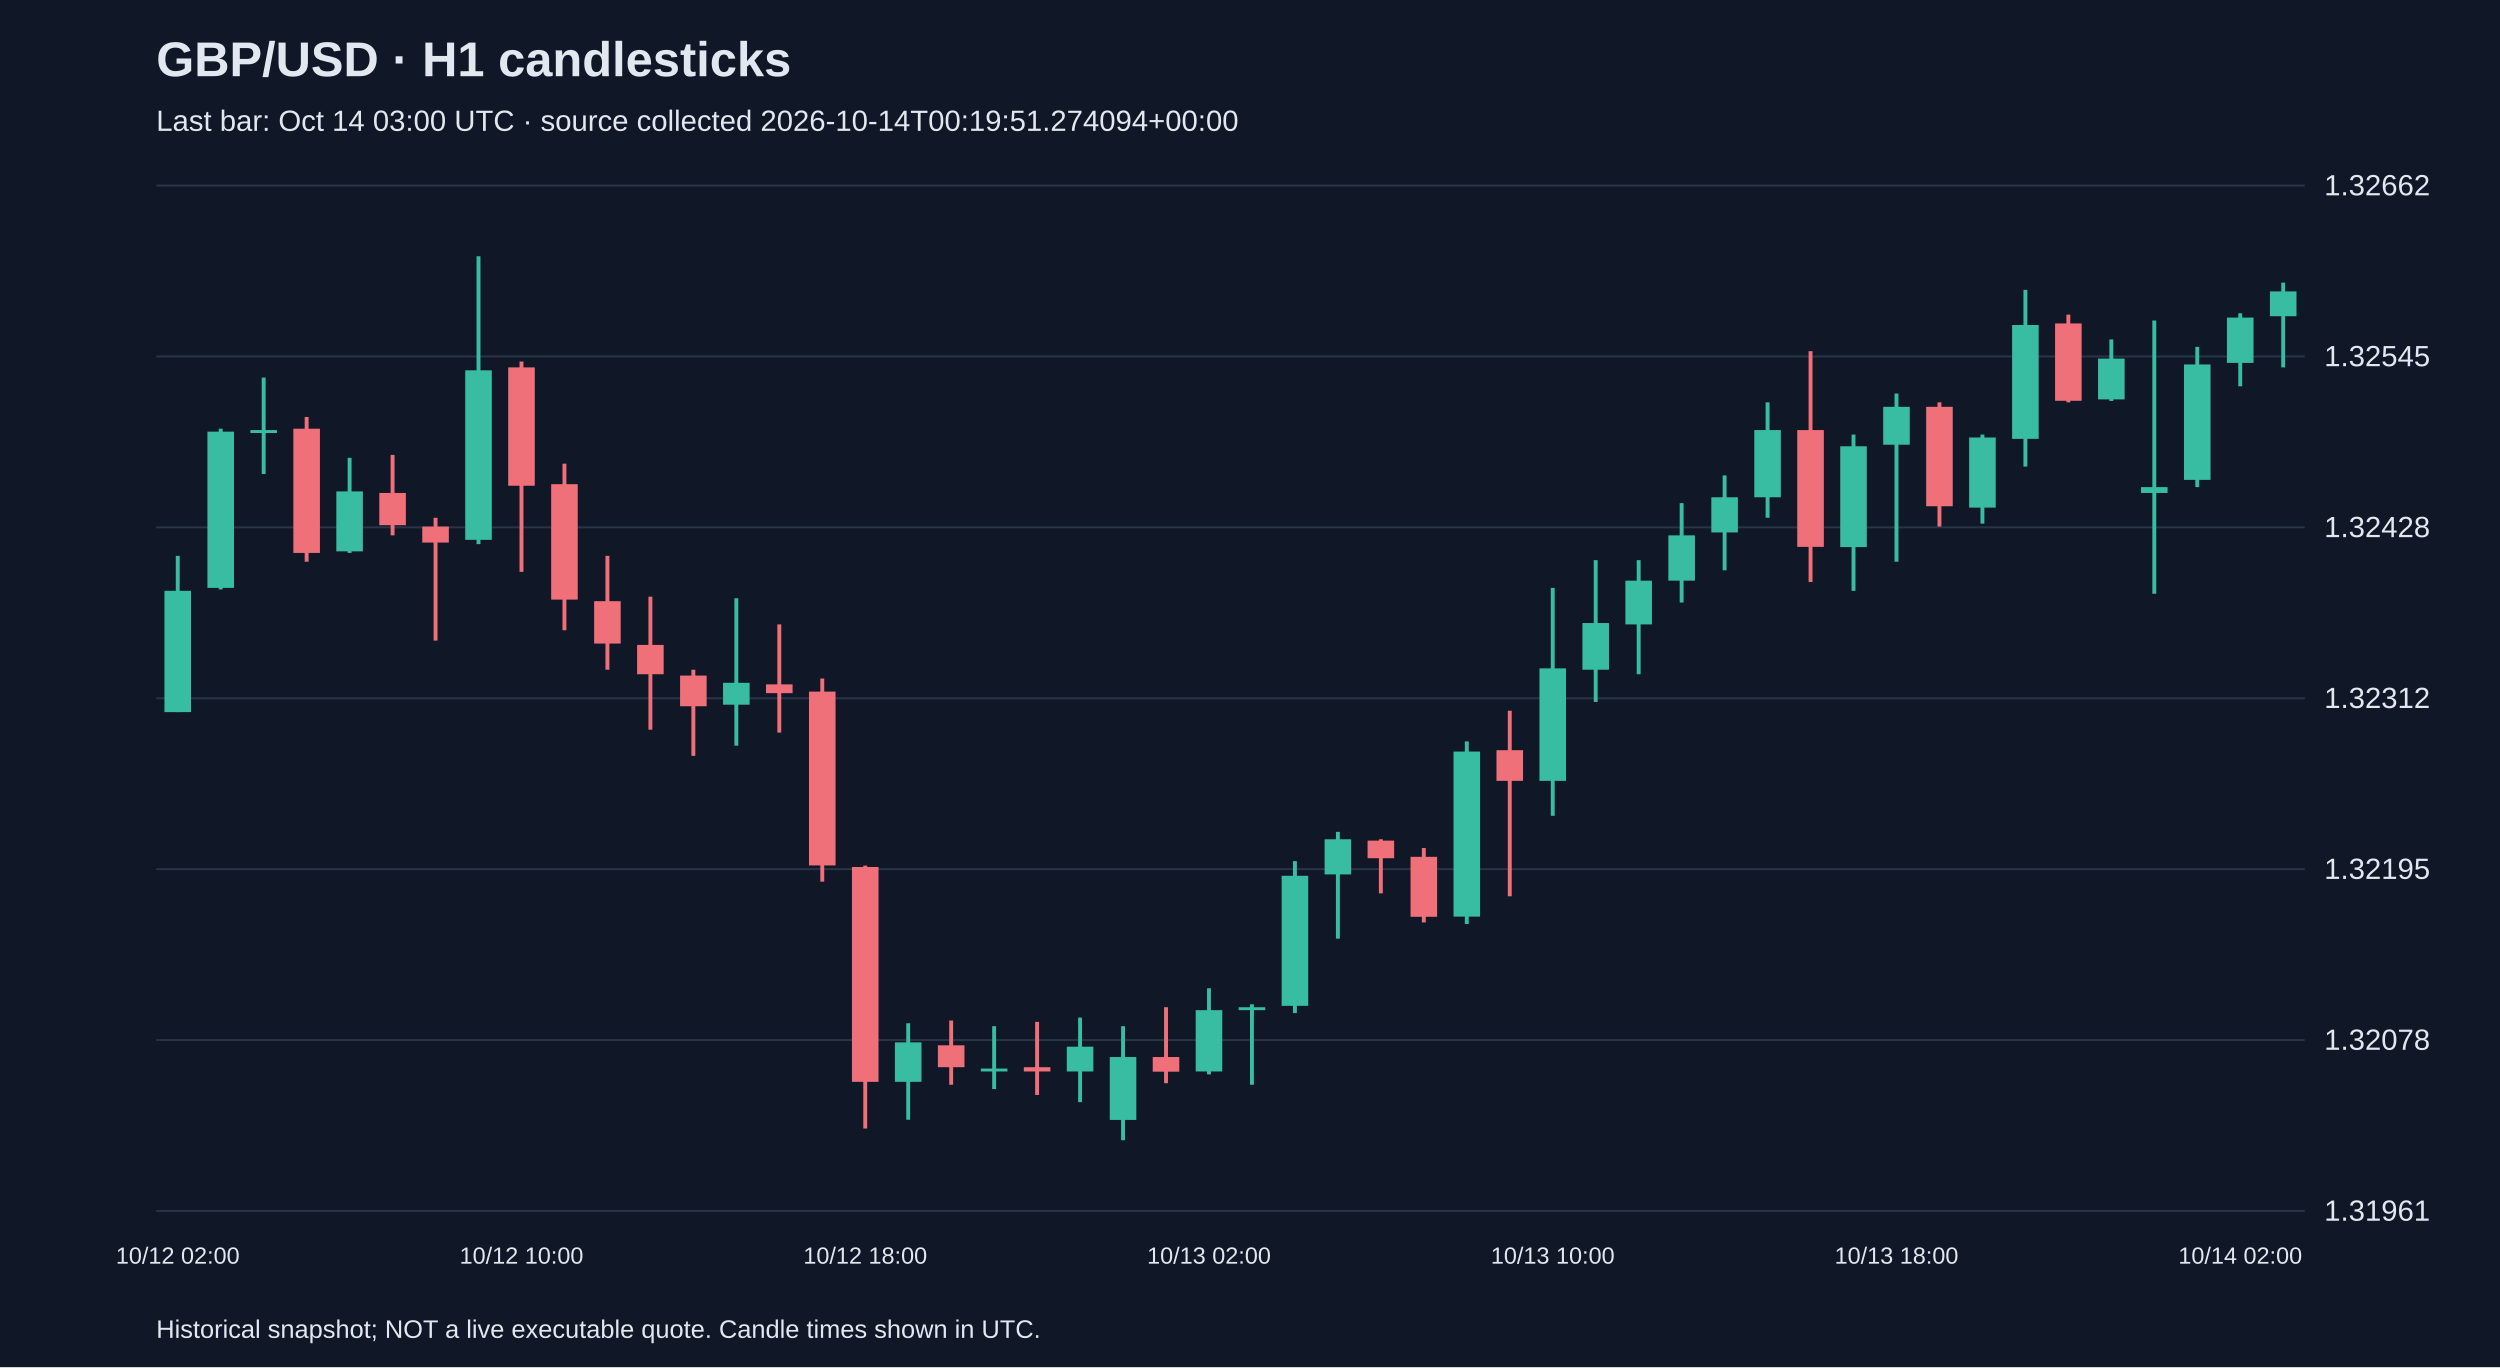
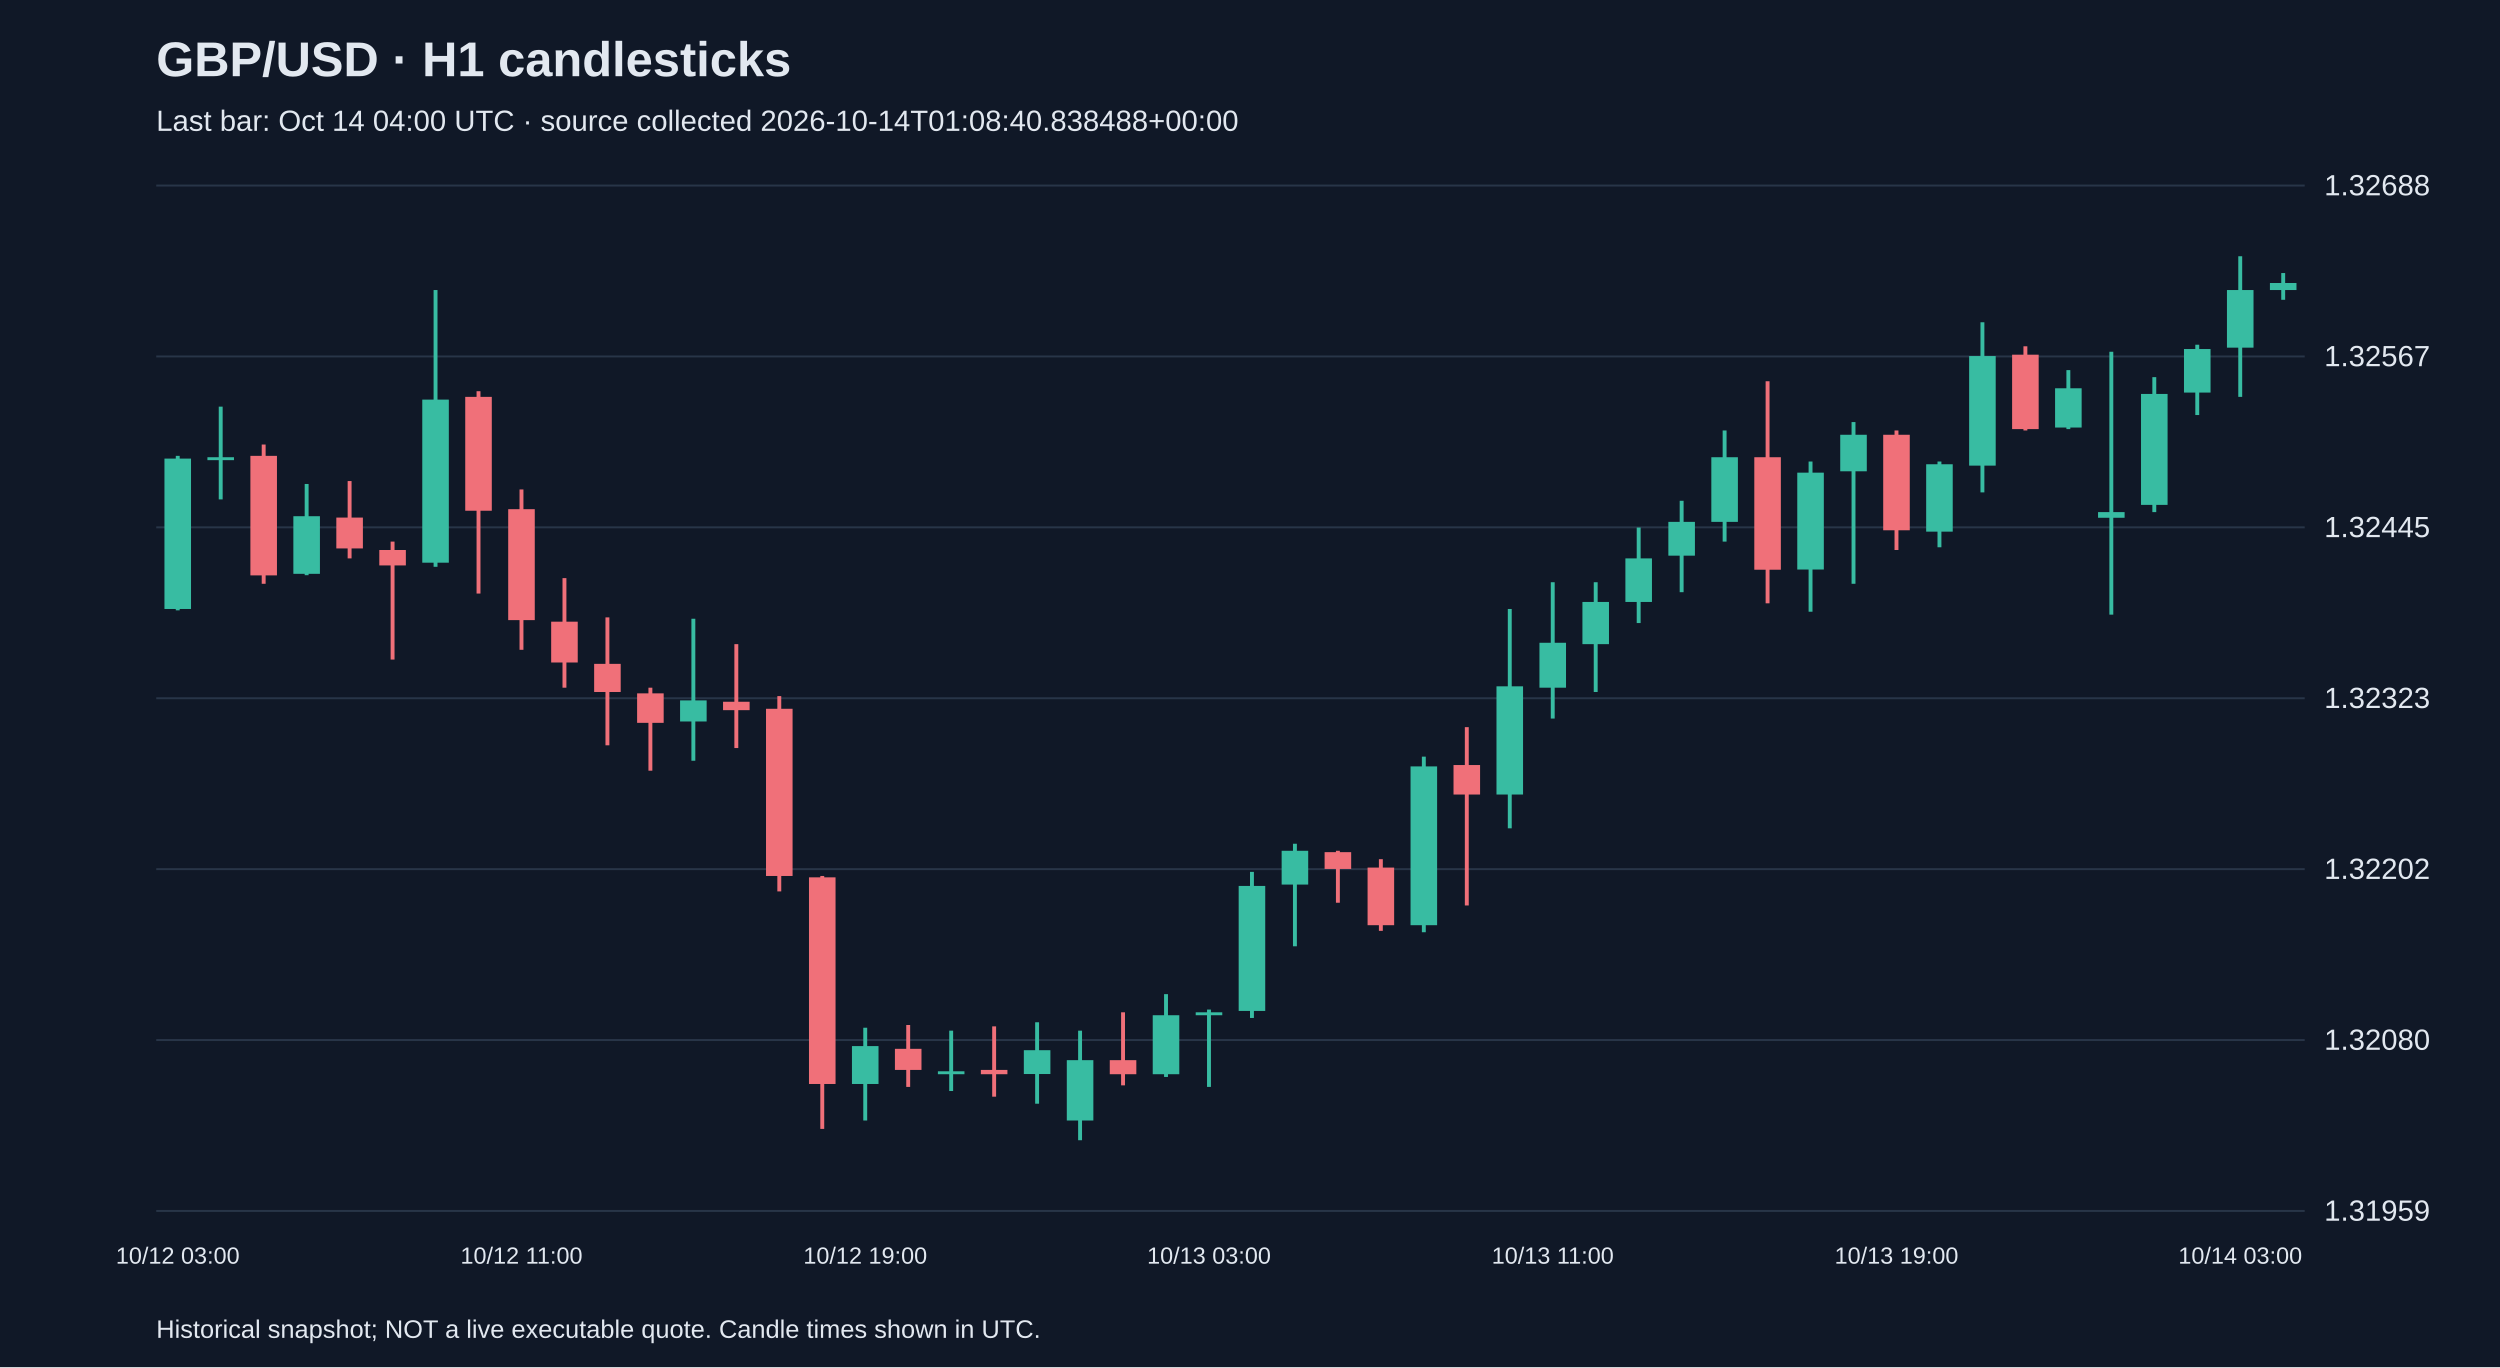
<svg xmlns="http://www.w3.org/2000/svg" viewBox="0 0 1280 700">
  <rect width="100%" height="100%" fill="#101827" />
  <style>text{font-family:Arial,sans-serif;fill:#e2e8f0}</style>
  <text x="80" y="39" font-size="25" font-weight="bold">GBP/USD · H1 candlesticks</text>
-   <text x="80" y="67" font-size="15" fill="#a6b1c5">Last bar: Oct 14 03:00 UTC · source collected 2026-10-14T00:19:51.274094+00:00</text>
+   <text x="80" y="67" font-size="15" fill="#a6b1c5">Last bar: Oct 14 04:00 UTC · source collected 2026-10-14T01:08:40.838488+00:00</text>
  <line x1="80" y1="620.0" x2="1180" y2="620.0" stroke="#283548" />
-   <text x="1190" y="625.0" font-size="15">1.31961</text>
+   <text x="1190" y="625.0" font-size="15">1.31959</text>
  <line x1="80" y1="532.5" x2="1180" y2="532.5" stroke="#283548" />
-   <text x="1190" y="537.5" font-size="15">1.32078</text>
+   <text x="1190" y="537.5" font-size="15">1.32080</text>
  <line x1="80" y1="445.0" x2="1180" y2="445.0" stroke="#283548" />
-   <text x="1190" y="450.0" font-size="15">1.32195</text>
+   <text x="1190" y="450.0" font-size="15">1.32202</text>
  <line x1="80" y1="357.5" x2="1180" y2="357.5" stroke="#283548" />
-   <text x="1190" y="362.5" font-size="15">1.32312</text>
+   <text x="1190" y="362.5" font-size="15">1.32323</text>
  <line x1="80" y1="270.0" x2="1180" y2="270.0" stroke="#283548" />
-   <text x="1190" y="275.0" font-size="15">1.32428</text>
+   <text x="1190" y="275.0" font-size="15">1.32445</text>
  <line x1="80" y1="182.5" x2="1180" y2="182.5" stroke="#283548" />
-   <text x="1190" y="187.5" font-size="15">1.32545</text>
+   <text x="1190" y="187.5" font-size="15">1.32567</text>
  <line x1="80" y1="95.0" x2="1180" y2="95.0" stroke="#283548" />
-   <text x="1190" y="100.0" font-size="15">1.32662</text>
-   <line x1="91.0" y1="284.6" x2="91.0" y2="364.6" stroke="#38bca2" stroke-width="2" />
-   <rect x="84.2" y="302.5" width="13.6" height="62.1" fill="#38bca2" />
-   <text x="91.0" y="647" text-anchor="middle" font-size="12">10/12 02:00</text>
-   <line x1="113.0" y1="219.5" x2="113.0" y2="301.8" stroke="#38bca2" stroke-width="2" />
-   <rect x="106.2" y="221.0" width="13.6" height="80.0" fill="#38bca2" />
-   <line x1="135.0" y1="193.3" x2="135.0" y2="242.7" stroke="#38bca2" stroke-width="2" />
-   <rect x="128.2" y="220.2" width="13.6" height="1.5" fill="#38bca2" />
-   <line x1="157.0" y1="213.5" x2="157.0" y2="287.6" stroke="#f07079" stroke-width="2" />
-   <rect x="150.2" y="219.5" width="13.6" height="63.6" fill="#f07079" />
-   <line x1="179.0" y1="234.4" x2="179.0" y2="283.1" stroke="#38bca2" stroke-width="2" />
-   <rect x="172.2" y="251.6" width="13.6" height="30.7" fill="#38bca2" />
-   <line x1="201.0" y1="232.9" x2="201.0" y2="274.1" stroke="#f07079" stroke-width="2" />
-   <rect x="194.2" y="252.4" width="13.6" height="16.5" fill="#f07079" />
-   <line x1="223.0" y1="265.1" x2="223.0" y2="328.0" stroke="#f07079" stroke-width="2" />
-   <rect x="216.2" y="269.6" width="13.6" height="8.2" fill="#f07079" />
-   <line x1="245.0" y1="131.2" x2="245.0" y2="278.6" stroke="#38bca2" stroke-width="2" />
-   <rect x="238.2" y="189.6" width="13.6" height="86.8" fill="#38bca2" />
-   <line x1="267.0" y1="185.1" x2="267.0" y2="292.8" stroke="#f07079" stroke-width="2" />
-   <rect x="260.2" y="188.1" width="13.6" height="60.6" fill="#f07079" />
-   <text x="267.0" y="647" text-anchor="middle" font-size="12">10/12 10:00</text>
-   <line x1="289.0" y1="237.4" x2="289.0" y2="322.7" stroke="#f07079" stroke-width="2" />
-   <rect x="282.2" y="247.9" width="13.6" height="59.1" fill="#f07079" />
-   <line x1="311.0" y1="284.6" x2="311.0" y2="342.9" stroke="#f07079" stroke-width="2" />
-   <rect x="304.2" y="307.8" width="13.6" height="21.7" fill="#f07079" />
-   <line x1="333.0" y1="305.5" x2="333.0" y2="373.6" stroke="#f07079" stroke-width="2" />
-   <rect x="326.2" y="330.2" width="13.6" height="15.0" fill="#f07079" />
-   <line x1="355.0" y1="342.9" x2="355.0" y2="387.0" stroke="#f07079" stroke-width="2" />
-   <rect x="348.2" y="345.9" width="13.6" height="15.7" fill="#f07079" />
-   <line x1="377.0" y1="306.3" x2="377.0" y2="381.8" stroke="#38bca2" stroke-width="2" />
-   <rect x="370.2" y="349.6" width="13.6" height="11.2" fill="#38bca2" />
-   <line x1="399.0" y1="319.7" x2="399.0" y2="375.1" stroke="#f07079" stroke-width="2" />
-   <rect x="392.2" y="350.4" width="13.6" height="4.5" fill="#f07079" />
-   <line x1="421.0" y1="347.4" x2="421.0" y2="451.4" stroke="#f07079" stroke-width="2" />
-   <rect x="414.2" y="354.1" width="13.6" height="89.0" fill="#f07079" />
-   <line x1="443.0" y1="443.2" x2="443.0" y2="577.8" stroke="#f07079" stroke-width="2" />
-   <rect x="436.2" y="443.9" width="13.6" height="110.0" fill="#f07079" />
-   <text x="443.0" y="647" text-anchor="middle" font-size="12">10/12 18:00</text>
-   <line x1="465.0" y1="523.9" x2="465.0" y2="573.3" stroke="#38bca2" stroke-width="2" />
-   <rect x="458.2" y="533.7" width="13.6" height="20.2" fill="#38bca2" />
-   <line x1="487.0" y1="522.5" x2="487.0" y2="555.4" stroke="#f07079" stroke-width="2" />
-   <rect x="480.2" y="535.2" width="13.6" height="11.2" fill="#f07079" />
-   <line x1="509.0" y1="525.4" x2="509.0" y2="557.6" stroke="#38bca2" stroke-width="2" />
-   <rect x="502.2" y="547.1" width="13.6" height="1.5" fill="#38bca2" />
-   <line x1="531.0" y1="523.2" x2="531.0" y2="560.6" stroke="#f07079" stroke-width="2" />
-   <rect x="524.2" y="546.4" width="13.6" height="2.2" fill="#f07079" />
-   <line x1="553.0" y1="521.0" x2="553.0" y2="564.3" stroke="#38bca2" stroke-width="2" />
-   <rect x="546.2" y="535.9" width="13.6" height="12.7" fill="#38bca2" />
-   <line x1="575.0" y1="525.4" x2="575.0" y2="583.8" stroke="#38bca2" stroke-width="2" />
-   <rect x="568.2" y="541.2" width="13.6" height="32.2" fill="#38bca2" />
-   <line x1="597.0" y1="515.7" x2="597.0" y2="554.6" stroke="#f07079" stroke-width="2" />
-   <rect x="590.2" y="541.2" width="13.6" height="7.5" fill="#f07079" />
-   <line x1="619.0" y1="506.0" x2="619.0" y2="550.1" stroke="#38bca2" stroke-width="2" />
-   <rect x="612.2" y="517.2" width="13.6" height="31.4" fill="#38bca2" />
-   <text x="619.0" y="647" text-anchor="middle" font-size="12">10/13 02:00</text>
-   <line x1="641.0" y1="514.2" x2="641.0" y2="555.4" stroke="#38bca2" stroke-width="2" />
-   <rect x="634.2" y="515.7" width="13.6" height="1.5" fill="#38bca2" />
-   <line x1="663.0" y1="440.9" x2="663.0" y2="518.7" stroke="#38bca2" stroke-width="2" />
-   <rect x="656.2" y="448.4" width="13.6" height="66.6" fill="#38bca2" />
-   <line x1="685.0" y1="425.9" x2="685.0" y2="480.6" stroke="#38bca2" stroke-width="2" />
-   <rect x="678.2" y="429.7" width="13.6" height="18.0" fill="#38bca2" />
-   <line x1="707.0" y1="429.7" x2="707.0" y2="457.4" stroke="#f07079" stroke-width="2" />
-   <rect x="700.2" y="430.4" width="13.6" height="9.0" fill="#f07079" />
-   <line x1="729.0" y1="434.2" x2="729.0" y2="472.3" stroke="#f07079" stroke-width="2" />
-   <rect x="722.2" y="438.7" width="13.6" height="30.7" fill="#f07079" />
-   <line x1="751.0" y1="379.6" x2="751.0" y2="473.1" stroke="#38bca2" stroke-width="2" />
-   <rect x="744.2" y="384.8" width="13.6" height="84.5" fill="#38bca2" />
-   <line x1="773.0" y1="363.9" x2="773.0" y2="458.9" stroke="#f07079" stroke-width="2" />
-   <rect x="766.2" y="384.1" width="13.6" height="15.7" fill="#f07079" />
-   <line x1="795.0" y1="301.0" x2="795.0" y2="417.7" stroke="#38bca2" stroke-width="2" />
-   <rect x="788.2" y="342.2" width="13.6" height="57.6" fill="#38bca2" />
-   <text x="795.0" y="647" text-anchor="middle" font-size="12">10/13 10:00</text>
-   <line x1="817.0" y1="286.8" x2="817.0" y2="359.4" stroke="#38bca2" stroke-width="2" />
-   <rect x="810.2" y="319.0" width="13.6" height="23.9" fill="#38bca2" />
-   <line x1="839.0" y1="286.8" x2="839.0" y2="345.2" stroke="#38bca2" stroke-width="2" />
-   <rect x="832.2" y="297.3" width="13.6" height="22.4" fill="#38bca2" />
-   <line x1="861.0" y1="257.6" x2="861.0" y2="308.5" stroke="#38bca2" stroke-width="2" />
-   <rect x="854.2" y="274.1" width="13.6" height="23.2" fill="#38bca2" />
-   <line x1="883.0" y1="243.4" x2="883.0" y2="292.0" stroke="#38bca2" stroke-width="2" />
-   <rect x="876.2" y="254.6" width="13.6" height="18.0" fill="#38bca2" />
-   <line x1="905.0" y1="206.0" x2="905.0" y2="265.1" stroke="#38bca2" stroke-width="2" />
-   <rect x="898.2" y="220.2" width="13.6" height="34.4" fill="#38bca2" />
-   <line x1="927.0" y1="179.8" x2="927.0" y2="298.0" stroke="#f07079" stroke-width="2" />
-   <rect x="920.2" y="220.2" width="13.6" height="59.8" fill="#f07079" />
-   <line x1="949.0" y1="222.5" x2="949.0" y2="302.5" stroke="#38bca2" stroke-width="2" />
-   <rect x="942.2" y="228.5" width="13.6" height="51.6" fill="#38bca2" />
-   <line x1="971.0" y1="201.5" x2="971.0" y2="287.6" stroke="#38bca2" stroke-width="2" />
-   <rect x="964.2" y="208.3" width="13.6" height="19.4" fill="#38bca2" />
-   <text x="971.0" y="647" text-anchor="middle" font-size="12">10/13 18:00</text>
-   <line x1="993.0" y1="206.0" x2="993.0" y2="269.6" stroke="#f07079" stroke-width="2" />
-   <rect x="986.2" y="208.3" width="13.6" height="50.9" fill="#f07079" />
-   <line x1="1015.0" y1="222.5" x2="1015.0" y2="268.1" stroke="#38bca2" stroke-width="2" />
-   <rect x="1008.2" y="224.0" width="13.6" height="35.9" fill="#38bca2" />
-   <line x1="1037.0" y1="148.4" x2="1037.0" y2="238.9" stroke="#38bca2" stroke-width="2" />
-   <rect x="1030.2" y="166.4" width="13.6" height="58.3" fill="#38bca2" />
-   <line x1="1059.0" y1="161.1" x2="1059.0" y2="206.0" stroke="#f07079" stroke-width="2" />
-   <rect x="1052.2" y="165.6" width="13.6" height="39.6" fill="#f07079" />
-   <line x1="1081.0" y1="173.8" x2="1081.0" y2="205.3" stroke="#38bca2" stroke-width="2" />
-   <rect x="1074.2" y="183.6" width="13.6" height="20.9" fill="#38bca2" />
-   <line x1="1103.0" y1="164.1" x2="1103.0" y2="304.0" stroke="#38bca2" stroke-width="2" />
-   <rect x="1096.2" y="249.4" width="13.6" height="3.0" fill="#38bca2" />
-   <line x1="1125.0" y1="177.6" x2="1125.0" y2="249.4" stroke="#38bca2" stroke-width="2" />
-   <rect x="1118.2" y="186.6" width="13.6" height="59.1" fill="#38bca2" />
-   <line x1="1147.0" y1="160.4" x2="1147.0" y2="197.8" stroke="#38bca2" stroke-width="2" />
-   <rect x="1140.2" y="162.6" width="13.6" height="23.2" fill="#38bca2" />
-   <text x="1147.0" y="647" text-anchor="middle" font-size="12">10/14 02:00</text>
-   <line x1="1169.0" y1="144.7" x2="1169.0" y2="188.1" stroke="#38bca2" stroke-width="2" />
-   <rect x="1162.2" y="149.2" width="13.6" height="12.7" fill="#38bca2" />
+   <text x="1190" y="100.0" font-size="15">1.32688</text>
+   <line x1="91.0" y1="233.4" x2="91.0" y2="312.5" stroke="#38bca2" stroke-width="2" />
+   <rect x="84.2" y="234.8" width="13.6" height="77.0" fill="#38bca2" />
+   <text x="91.0" y="647" text-anchor="middle" font-size="12">10/12 03:00</text>
+   <line x1="113.0" y1="208.2" x2="113.0" y2="255.7" stroke="#38bca2" stroke-width="2" />
+   <rect x="106.2" y="234.1" width="13.6" height="1.5" fill="#38bca2" />
+   <line x1="135.0" y1="227.6" x2="135.0" y2="298.9" stroke="#f07079" stroke-width="2" />
+   <rect x="128.2" y="233.4" width="13.6" height="61.2" fill="#f07079" />
+   <line x1="157.0" y1="247.8" x2="157.0" y2="294.5" stroke="#38bca2" stroke-width="2" />
+   <rect x="150.2" y="264.3" width="13.6" height="29.5" fill="#38bca2" />
+   <line x1="179.0" y1="246.3" x2="179.0" y2="285.9" stroke="#f07079" stroke-width="2" />
+   <rect x="172.2" y="265.0" width="13.6" height="15.8" fill="#f07079" />
+   <line x1="201.0" y1="277.3" x2="201.0" y2="337.7" stroke="#f07079" stroke-width="2" />
+   <rect x="194.2" y="281.6" width="13.6" height="7.9" fill="#f07079" />
+   <line x1="223.0" y1="148.5" x2="223.0" y2="290.2" stroke="#38bca2" stroke-width="2" />
+   <rect x="216.2" y="204.6" width="13.6" height="83.5" fill="#38bca2" />
+   <line x1="245.0" y1="200.3" x2="245.0" y2="303.9" stroke="#f07079" stroke-width="2" />
+   <rect x="238.2" y="203.2" width="13.6" height="58.3" fill="#f07079" />
+   <line x1="267.0" y1="250.6" x2="267.0" y2="332.7" stroke="#f07079" stroke-width="2" />
+   <rect x="260.2" y="260.7" width="13.6" height="56.8" fill="#f07079" />
+   <text x="267.0" y="647" text-anchor="middle" font-size="12">10/12 11:00</text>
+   <line x1="289.0" y1="296.0" x2="289.0" y2="352.1" stroke="#f07079" stroke-width="2" />
+   <rect x="282.2" y="318.3" width="13.6" height="20.9" fill="#f07079" />
+   <line x1="311.0" y1="316.1" x2="311.0" y2="381.6" stroke="#f07079" stroke-width="2" />
+   <rect x="304.2" y="339.9" width="13.6" height="14.4" fill="#f07079" />
+   <line x1="333.0" y1="352.1" x2="333.0" y2="394.6" stroke="#f07079" stroke-width="2" />
+   <rect x="326.2" y="355.0" width="13.6" height="15.1" fill="#f07079" />
+   <line x1="355.0" y1="316.8" x2="355.0" y2="389.5" stroke="#38bca2" stroke-width="2" />
+   <rect x="348.2" y="358.6" width="13.6" height="10.8" fill="#38bca2" />
+   <line x1="377.0" y1="329.8" x2="377.0" y2="383.0" stroke="#f07079" stroke-width="2" />
+   <rect x="370.2" y="359.3" width="13.6" height="4.3" fill="#f07079" />
+   <line x1="399.0" y1="356.4" x2="399.0" y2="456.4" stroke="#f07079" stroke-width="2" />
+   <rect x="392.2" y="362.9" width="13.6" height="85.6" fill="#f07079" />
+   <line x1="421.0" y1="448.5" x2="421.0" y2="578.0" stroke="#f07079" stroke-width="2" />
+   <rect x="414.2" y="449.2" width="13.6" height="105.8" fill="#f07079" />
+   <line x1="443.0" y1="526.2" x2="443.0" y2="573.7" stroke="#38bca2" stroke-width="2" />
+   <rect x="436.2" y="535.6" width="13.6" height="19.4" fill="#38bca2" />
+   <text x="443.0" y="647" text-anchor="middle" font-size="12">10/12 19:00</text>
+   <line x1="465.0" y1="524.8" x2="465.0" y2="556.5" stroke="#f07079" stroke-width="2" />
+   <rect x="458.2" y="537.0" width="13.6" height="10.8" fill="#f07079" />
+   <line x1="487.0" y1="527.7" x2="487.0" y2="558.6" stroke="#38bca2" stroke-width="2" />
+   <rect x="480.2" y="548.5" width="13.6" height="1.5" fill="#38bca2" />
+   <line x1="509.0" y1="525.5" x2="509.0" y2="561.5" stroke="#f07079" stroke-width="2" />
+   <rect x="502.2" y="547.8" width="13.6" height="2.2" fill="#f07079" />
+   <line x1="531.0" y1="523.4" x2="531.0" y2="565.1" stroke="#38bca2" stroke-width="2" />
+   <rect x="524.2" y="537.7" width="13.6" height="12.2" fill="#38bca2" />
+   <line x1="553.0" y1="527.7" x2="553.0" y2="583.8" stroke="#38bca2" stroke-width="2" />
+   <rect x="546.2" y="542.8" width="13.6" height="30.9" fill="#38bca2" />
+   <line x1="575.0" y1="518.3" x2="575.0" y2="555.7" stroke="#f07079" stroke-width="2" />
+   <rect x="568.2" y="542.8" width="13.6" height="7.2" fill="#f07079" />
+   <line x1="597.0" y1="509.0" x2="597.0" y2="551.4" stroke="#38bca2" stroke-width="2" />
+   <rect x="590.2" y="519.8" width="13.6" height="30.2" fill="#38bca2" />
+   <line x1="619.0" y1="516.9" x2="619.0" y2="556.5" stroke="#38bca2" stroke-width="2" />
+   <rect x="612.2" y="518.3" width="13.6" height="1.5" fill="#38bca2" />
+   <text x="619.0" y="647" text-anchor="middle" font-size="12">10/13 03:00</text>
+   <line x1="641.0" y1="446.4" x2="641.0" y2="521.2" stroke="#38bca2" stroke-width="2" />
+   <rect x="634.2" y="453.6" width="13.6" height="64.0" fill="#38bca2" />
+   <line x1="663.0" y1="432.0" x2="663.0" y2="484.5" stroke="#38bca2" stroke-width="2" />
+   <rect x="656.2" y="435.6" width="13.6" height="17.3" fill="#38bca2" />
+   <line x1="685.0" y1="435.6" x2="685.0" y2="462.2" stroke="#f07079" stroke-width="2" />
+   <rect x="678.2" y="436.3" width="13.6" height="8.6" fill="#f07079" />
+   <line x1="707.0" y1="439.9" x2="707.0" y2="476.6" stroke="#f07079" stroke-width="2" />
+   <rect x="700.2" y="444.2" width="13.6" height="29.5" fill="#f07079" />
+   <line x1="729.0" y1="387.4" x2="729.0" y2="477.3" stroke="#38bca2" stroke-width="2" />
+   <rect x="722.2" y="392.4" width="13.6" height="81.3" fill="#38bca2" />
+   <line x1="751.0" y1="372.3" x2="751.0" y2="463.6" stroke="#f07079" stroke-width="2" />
+   <rect x="744.2" y="391.7" width="13.6" height="15.1" fill="#f07079" />
+   <line x1="773.0" y1="311.8" x2="773.0" y2="424.1" stroke="#38bca2" stroke-width="2" />
+   <rect x="766.2" y="351.4" width="13.6" height="55.4" fill="#38bca2" />
+   <line x1="795.0" y1="298.1" x2="795.0" y2="367.9" stroke="#38bca2" stroke-width="2" />
+   <rect x="788.2" y="329.1" width="13.6" height="23.0" fill="#38bca2" />
+   <text x="795.0" y="647" text-anchor="middle" font-size="12">10/13 11:00</text>
+   <line x1="817.0" y1="298.1" x2="817.0" y2="354.3" stroke="#38bca2" stroke-width="2" />
+   <rect x="810.2" y="308.2" width="13.6" height="21.6" fill="#38bca2" />
+   <line x1="839.0" y1="270.1" x2="839.0" y2="319.0" stroke="#38bca2" stroke-width="2" />
+   <rect x="832.2" y="285.9" width="13.6" height="22.3" fill="#38bca2" />
+   <line x1="861.0" y1="256.4" x2="861.0" y2="303.2" stroke="#38bca2" stroke-width="2" />
+   <rect x="854.2" y="267.2" width="13.6" height="17.3" fill="#38bca2" />
+   <line x1="883.0" y1="220.4" x2="883.0" y2="277.3" stroke="#38bca2" stroke-width="2" />
+   <rect x="876.2" y="234.1" width="13.6" height="33.1" fill="#38bca2" />
+   <line x1="905.0" y1="195.2" x2="905.0" y2="308.9" stroke="#f07079" stroke-width="2" />
+   <rect x="898.2" y="234.1" width="13.6" height="57.6" fill="#f07079" />
+   <line x1="927.0" y1="236.3" x2="927.0" y2="313.2" stroke="#38bca2" stroke-width="2" />
+   <rect x="920.2" y="242.0" width="13.6" height="49.6" fill="#38bca2" />
+   <line x1="949.0" y1="216.1" x2="949.0" y2="298.9" stroke="#38bca2" stroke-width="2" />
+   <rect x="942.2" y="222.6" width="13.6" height="18.7" fill="#38bca2" />
+   <line x1="971.0" y1="220.4" x2="971.0" y2="281.6" stroke="#f07079" stroke-width="2" />
+   <rect x="964.2" y="222.6" width="13.6" height="48.9" fill="#f07079" />
+   <text x="971.0" y="647" text-anchor="middle" font-size="12">10/13 19:00</text>
+   <line x1="993.0" y1="236.3" x2="993.0" y2="280.2" stroke="#38bca2" stroke-width="2" />
+   <rect x="986.2" y="237.7" width="13.6" height="34.5" fill="#38bca2" />
+   <line x1="1015.0" y1="165.0" x2="1015.0" y2="252.1" stroke="#38bca2" stroke-width="2" />
+   <rect x="1008.2" y="182.3" width="13.6" height="56.1" fill="#38bca2" />
+   <line x1="1037.0" y1="177.3" x2="1037.0" y2="220.4" stroke="#f07079" stroke-width="2" />
+   <rect x="1030.2" y="181.6" width="13.6" height="38.1" fill="#f07079" />
+   <line x1="1059.0" y1="189.5" x2="1059.0" y2="219.7" stroke="#38bca2" stroke-width="2" />
+   <rect x="1052.2" y="198.8" width="13.6" height="20.1" fill="#38bca2" />
+   <line x1="1081.0" y1="180.1" x2="1081.0" y2="314.7" stroke="#38bca2" stroke-width="2" />
+   <rect x="1074.2" y="262.2" width="13.6" height="2.9" fill="#38bca2" />
+   <line x1="1103.0" y1="193.1" x2="1103.0" y2="262.2" stroke="#38bca2" stroke-width="2" />
+   <rect x="1096.2" y="201.7" width="13.6" height="56.8" fill="#38bca2" />
+   <line x1="1125.0" y1="176.5" x2="1125.0" y2="212.5" stroke="#38bca2" stroke-width="2" />
+   <rect x="1118.2" y="178.7" width="13.6" height="22.3" fill="#38bca2" />
+   <line x1="1147.0" y1="131.2" x2="1147.0" y2="203.2" stroke="#38bca2" stroke-width="2" />
+   <rect x="1140.2" y="148.5" width="13.6" height="29.5" fill="#38bca2" />
+   <text x="1147.0" y="647" text-anchor="middle" font-size="12">10/14 03:00</text>
+   <line x1="1169.0" y1="139.8" x2="1169.0" y2="153.5" stroke="#38bca2" stroke-width="2" />
+   <rect x="1162.2" y="144.9" width="13.6" height="3.6" fill="#38bca2" />
  <text x="80" y="685" font-size="13">Historical snapshot; NOT a live executable quote. Candle times shown in UTC.</text>
</svg>
